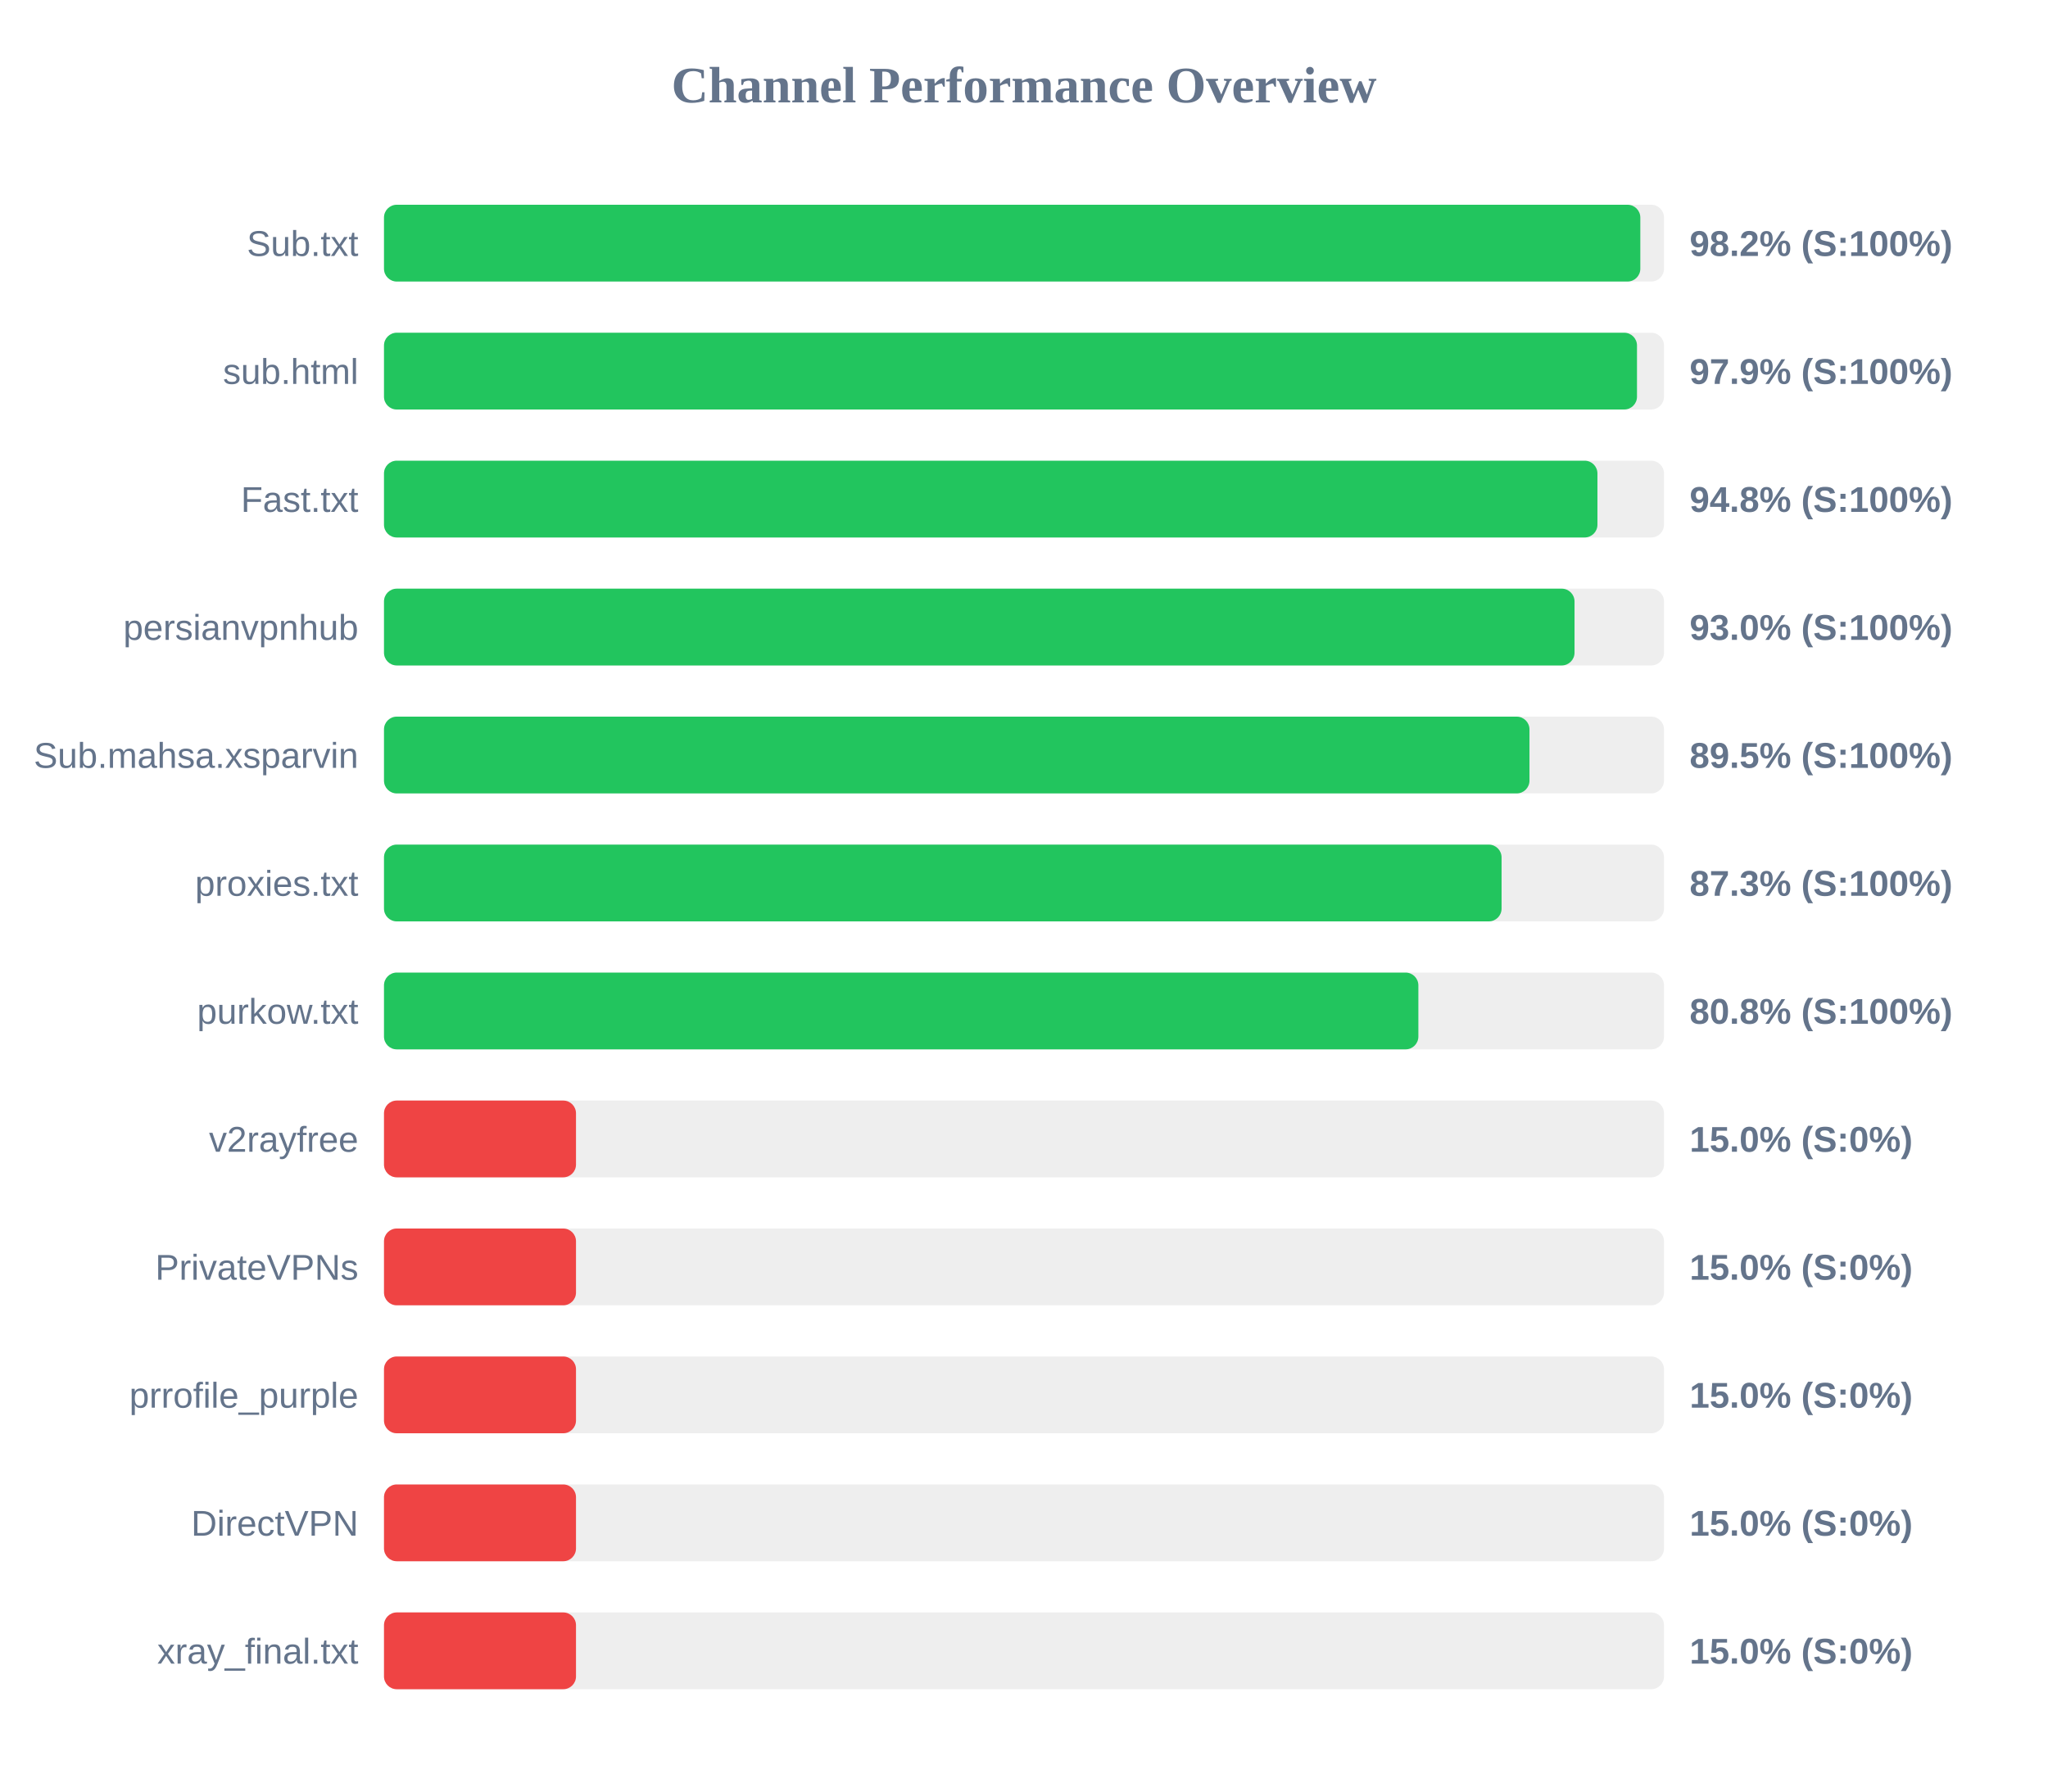
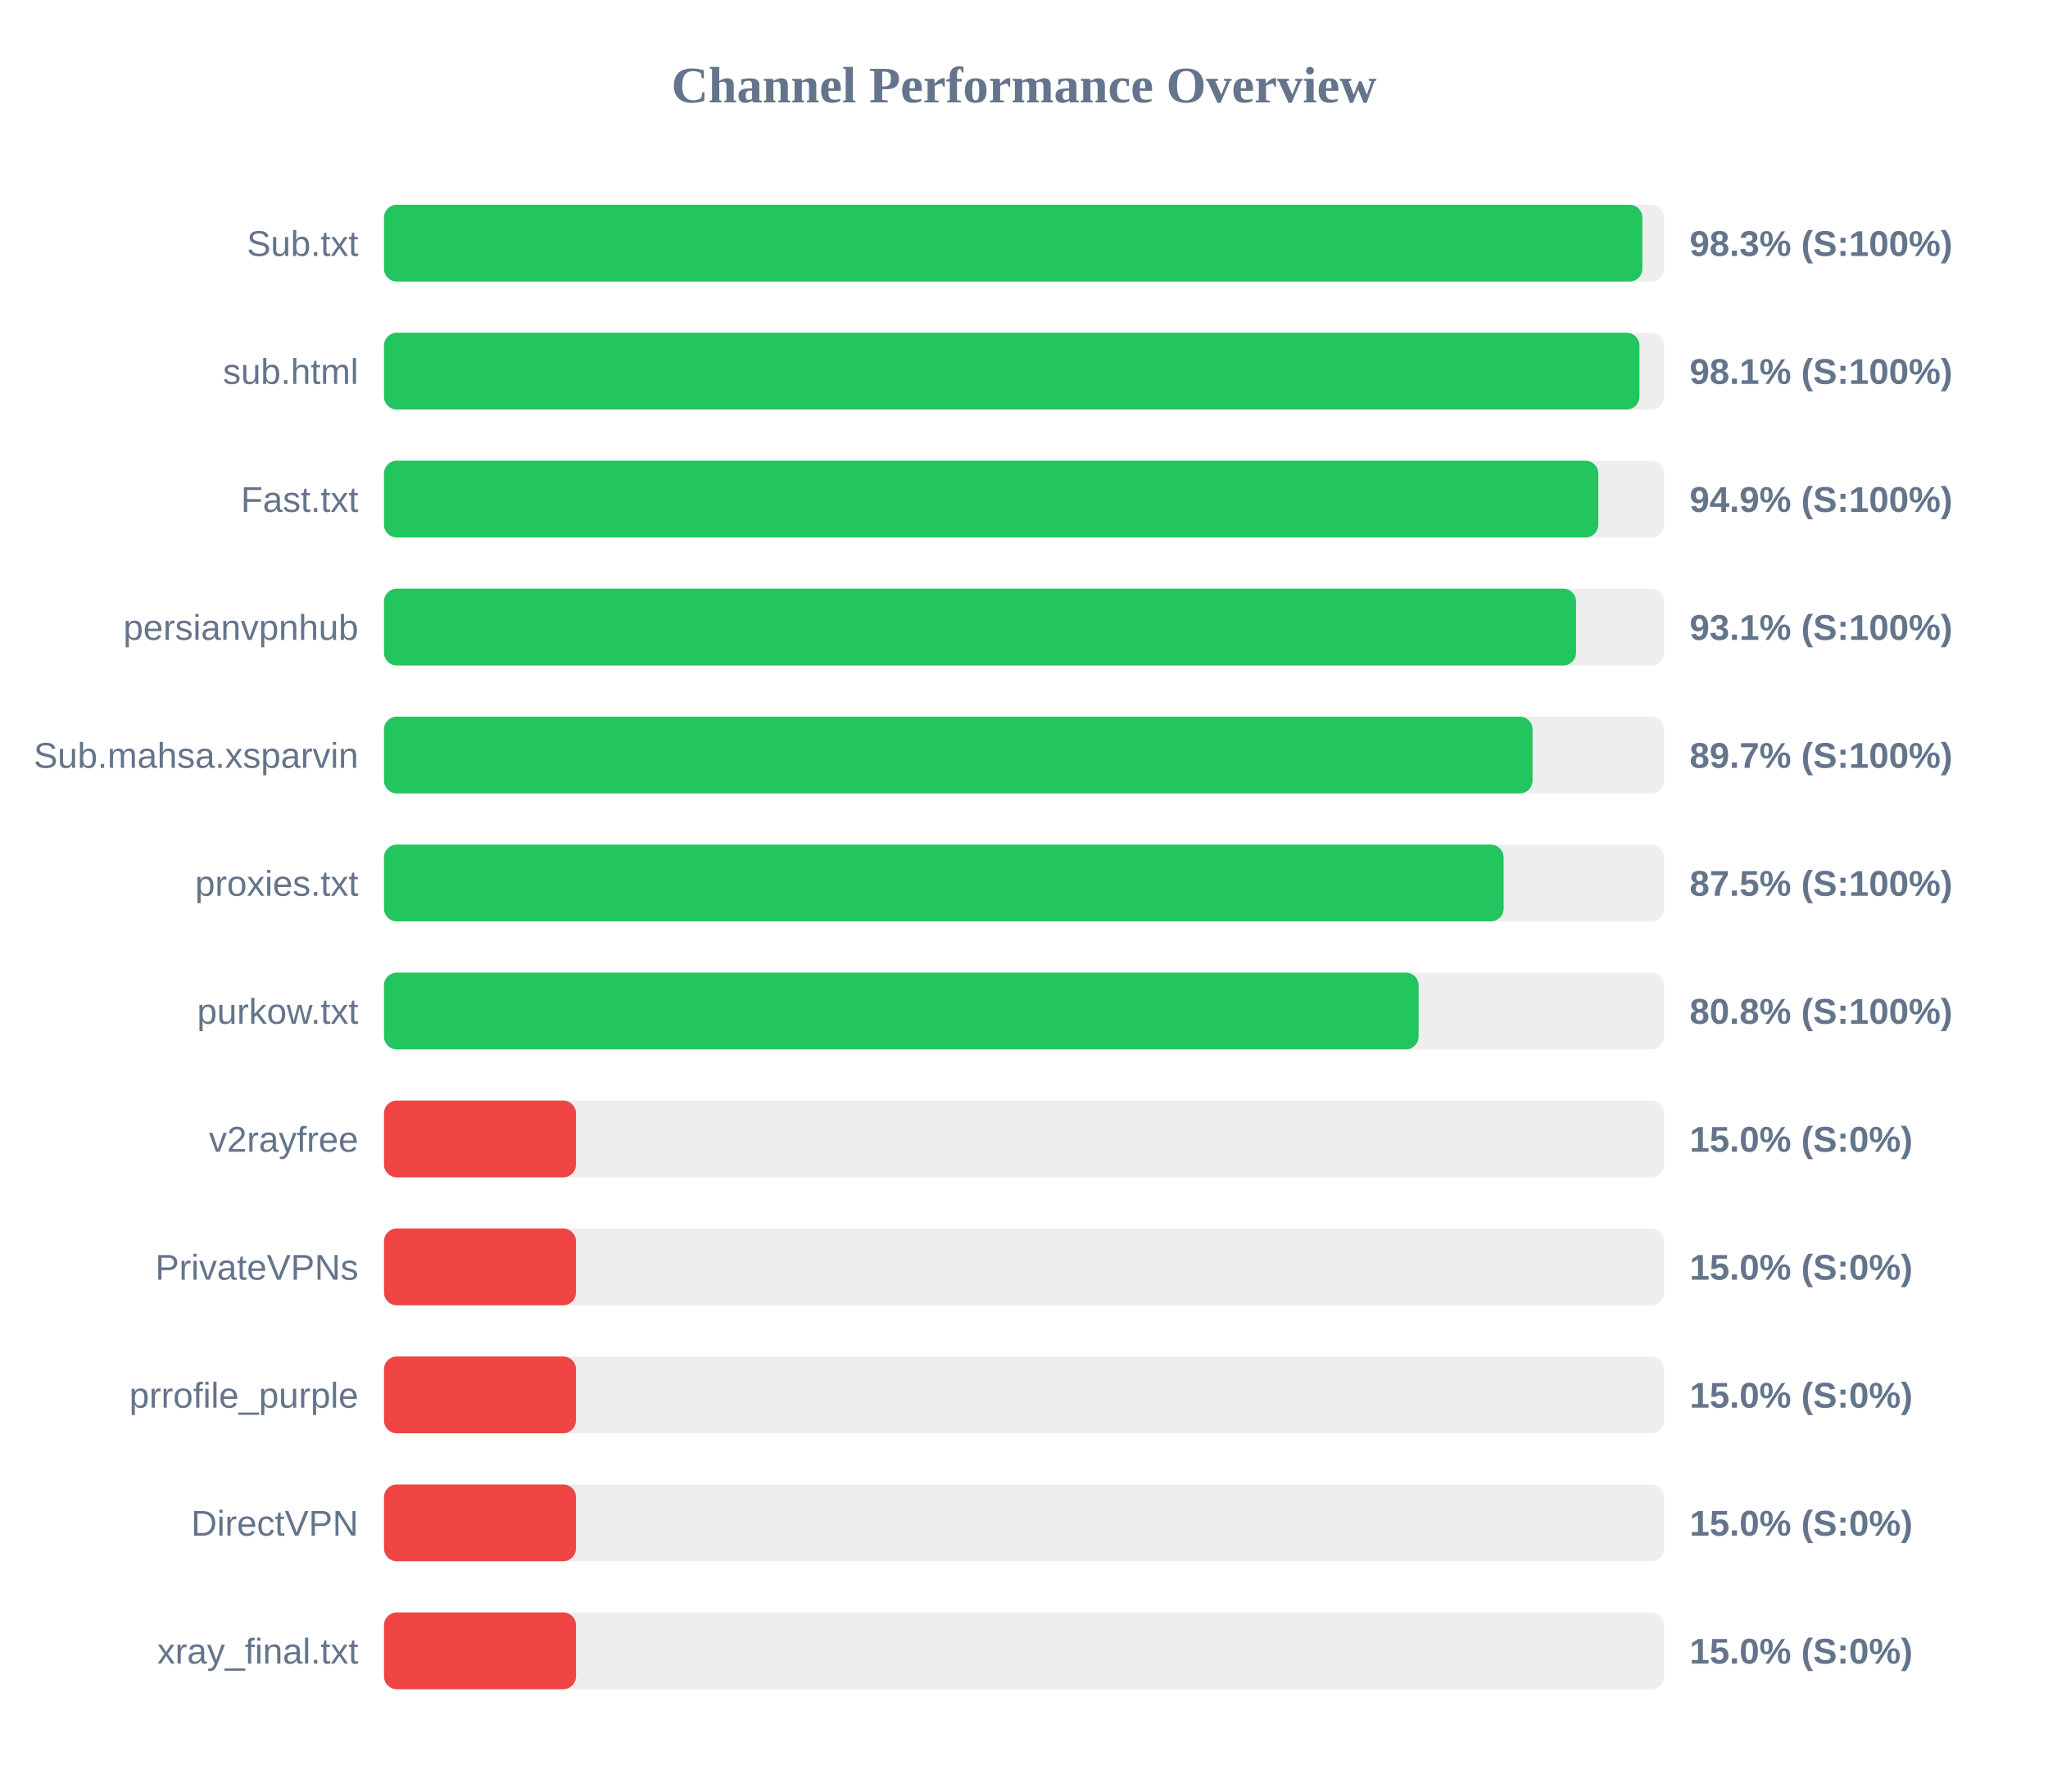
<svg xmlns="http://www.w3.org/2000/svg" width="800" height="700" version="1.1">
  <style>
        .row { font: 14px Arial; fill: #64748b; }
        .score { font: bold 14px Arial; fill: #64748b; }
    </style>
  <text x="400" y="40" text-anchor="middle" font-size="20px" font-weight="bold" fill="#64748b">Channel Performance Overview</text>
  <rect x="150" y="80" width="500" height="30" fill="#eee" rx="5" />
-   <rect x="150" y="80" width="490.75" height="30" fill="#22c55e" rx="5" />
+   <rect x="150" y="80" width="491.55" height="30" fill="#22c55e" rx="5" />
  <text x="140" y="100" text-anchor="end" class="row">Sub.txt</text>
-   <text x="660" y="100" text-anchor="start" class="score">98.2% (S:100%)</text>
+   <text x="660" y="100" text-anchor="start" class="score">98.3% (S:100%)</text>
  <rect x="150" y="130" width="500" height="30" fill="#eee" rx="5" />
-   <rect x="150" y="130" width="489.45" height="30" fill="#22c55e" rx="5" />
+   <rect x="150" y="130" width="490.4" height="30" fill="#22c55e" rx="5" />
  <text x="140" y="150" text-anchor="end" class="row">sub.html</text>
-   <text x="660" y="150" text-anchor="start" class="score">97.9% (S:100%)</text>
+   <text x="660" y="150" text-anchor="start" class="score">98.1% (S:100%)</text>
  <rect x="150" y="180" width="500" height="30" fill="#eee" rx="5" />
-   <rect x="150" y="180" width="474.0" height="30" fill="#22c55e" rx="5" />
+   <rect x="150" y="180" width="474.35" height="30" fill="#22c55e" rx="5" />
  <text x="140" y="200" text-anchor="end" class="row">Fast.txt</text>
-   <text x="660" y="200" text-anchor="start" class="score">94.8% (S:100%)</text>
+   <text x="660" y="200" text-anchor="start" class="score">94.9% (S:100%)</text>
  <rect x="150" y="230" width="500" height="30" fill="#eee" rx="5" />
-   <rect x="150" y="230" width="465.05" height="30" fill="#22c55e" rx="5" />
+   <rect x="150" y="230" width="465.65" height="30" fill="#22c55e" rx="5" />
  <text x="140" y="250" text-anchor="end" class="row">persianvpnhub</text>
-   <text x="660" y="250" text-anchor="start" class="score">93.0% (S:100%)</text>
+   <text x="660" y="250" text-anchor="start" class="score">93.1% (S:100%)</text>
  <rect x="150" y="280" width="500" height="30" fill="#eee" rx="5" />
-   <rect x="150" y="280" width="447.45" height="30" fill="#22c55e" rx="5" />
+   <rect x="150" y="280" width="448.65" height="30" fill="#22c55e" rx="5" />
  <text x="140" y="300" text-anchor="end" class="row">Sub.mahsa.xsparvin</text>
-   <text x="660" y="300" text-anchor="start" class="score">89.5% (S:100%)</text>
+   <text x="660" y="300" text-anchor="start" class="score">89.7% (S:100%)</text>
  <rect x="150" y="330" width="500" height="30" fill="#eee" rx="5" />
-   <rect x="150" y="330" width="436.55" height="30" fill="#22c55e" rx="5" />
+   <rect x="150" y="330" width="437.35" height="30" fill="#22c55e" rx="5" />
  <text x="140" y="350" text-anchor="end" class="row">proxies.txt</text>
-   <text x="660" y="350" text-anchor="start" class="score">87.3% (S:100%)</text>
+   <text x="660" y="350" text-anchor="start" class="score">87.5% (S:100%)</text>
  <rect x="150" y="380" width="500" height="30" fill="#eee" rx="5" />
-   <rect x="150" y="380" width="404.05" height="30" fill="#22c55e" rx="5" />
+   <rect x="150" y="380" width="404.15" height="30" fill="#22c55e" rx="5" />
  <text x="140" y="400" text-anchor="end" class="row">purkow.txt</text>
  <text x="660" y="400" text-anchor="start" class="score">80.8% (S:100%)</text>
  <rect x="150" y="430" width="500" height="30" fill="#eee" rx="5" />
  <rect x="150" y="430" width="75.0" height="30" fill="#ef4444" rx="5" />
  <text x="140" y="450" text-anchor="end" class="row">v2rayfree</text>
  <text x="660" y="450" text-anchor="start" class="score">15.0% (S:0%)</text>
  <rect x="150" y="480" width="500" height="30" fill="#eee" rx="5" />
  <rect x="150" y="480" width="75.0" height="30" fill="#ef4444" rx="5" />
  <text x="140" y="500" text-anchor="end" class="row">PrivateVPNs</text>
  <text x="660" y="500" text-anchor="start" class="score">15.0% (S:0%)</text>
  <rect x="150" y="530" width="500" height="30" fill="#eee" rx="5" />
  <rect x="150" y="530" width="75.0" height="30" fill="#ef4444" rx="5" />
  <text x="140" y="550" text-anchor="end" class="row">prrofile_purple</text>
  <text x="660" y="550" text-anchor="start" class="score">15.0% (S:0%)</text>
  <rect x="150" y="580" width="500" height="30" fill="#eee" rx="5" />
  <rect x="150" y="580" width="75.0" height="30" fill="#ef4444" rx="5" />
  <text x="140" y="600" text-anchor="end" class="row">DirectVPN</text>
  <text x="660" y="600" text-anchor="start" class="score">15.0% (S:0%)</text>
  <rect x="150" y="630" width="500" height="30" fill="#eee" rx="5" />
  <rect x="150" y="630" width="75.0" height="30" fill="#ef4444" rx="5" />
  <text x="140" y="650" text-anchor="end" class="row">xray_final.txt</text>
  <text x="660" y="650" text-anchor="start" class="score">15.0% (S:0%)</text>
</svg>
